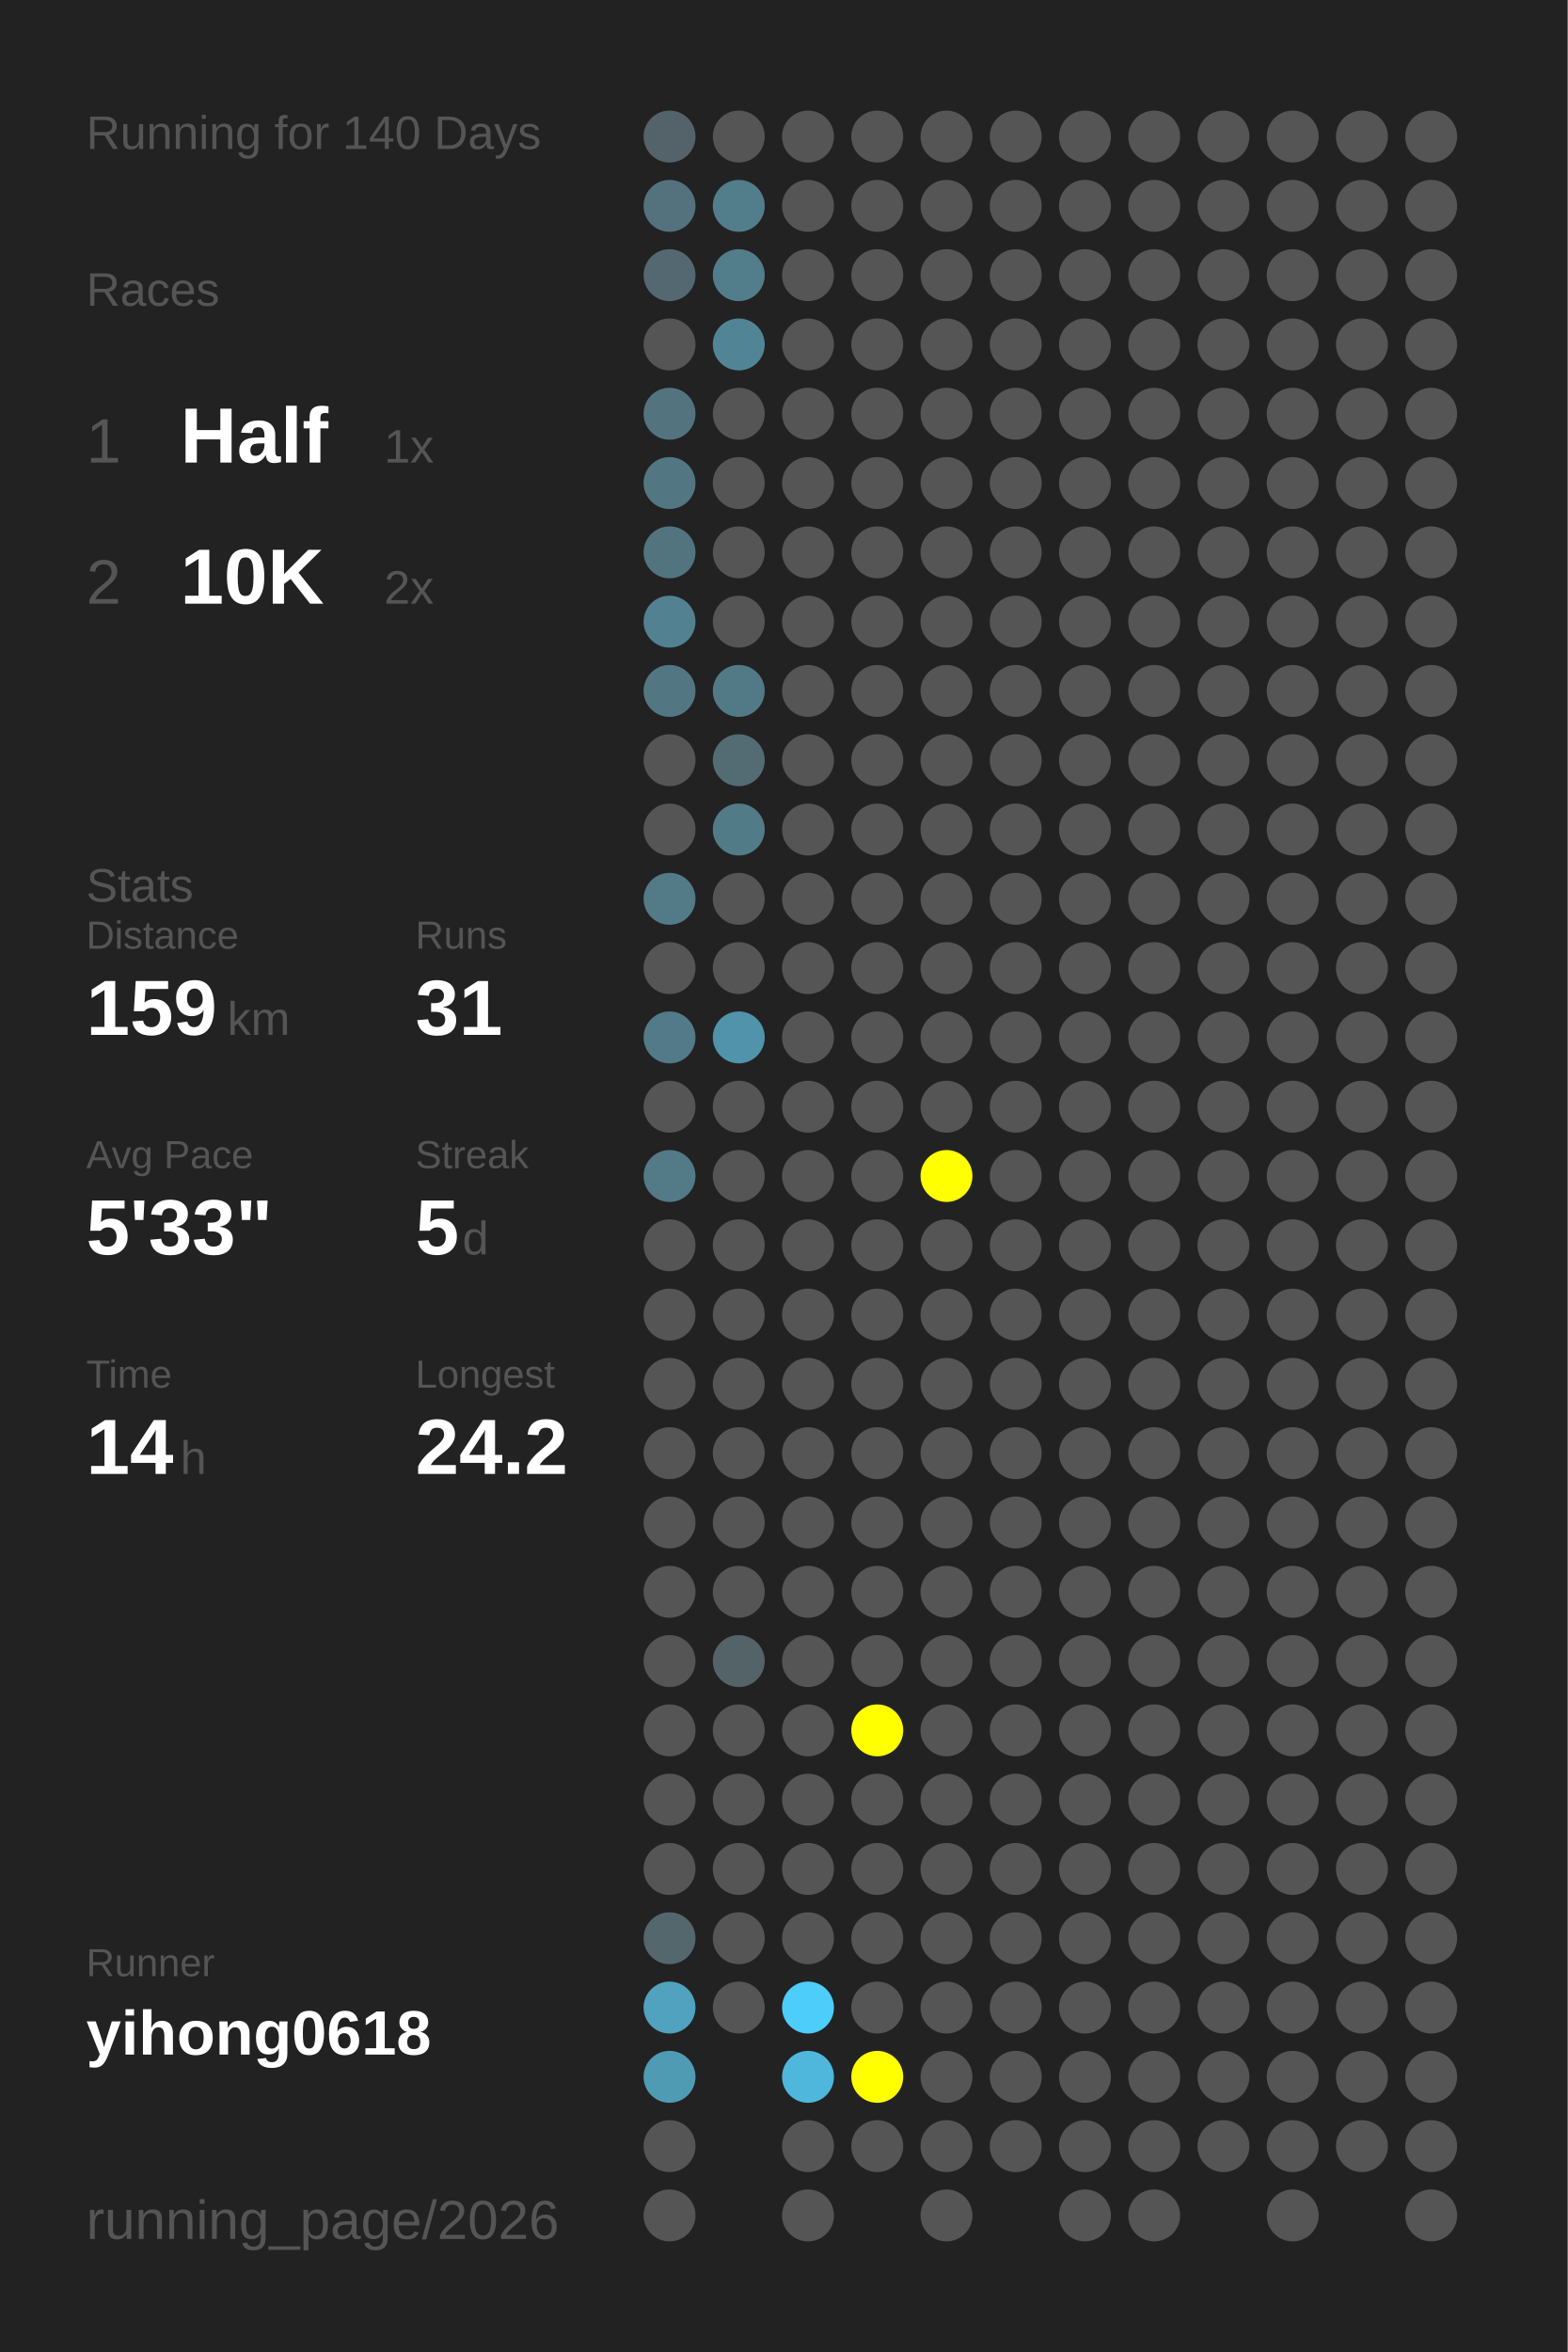
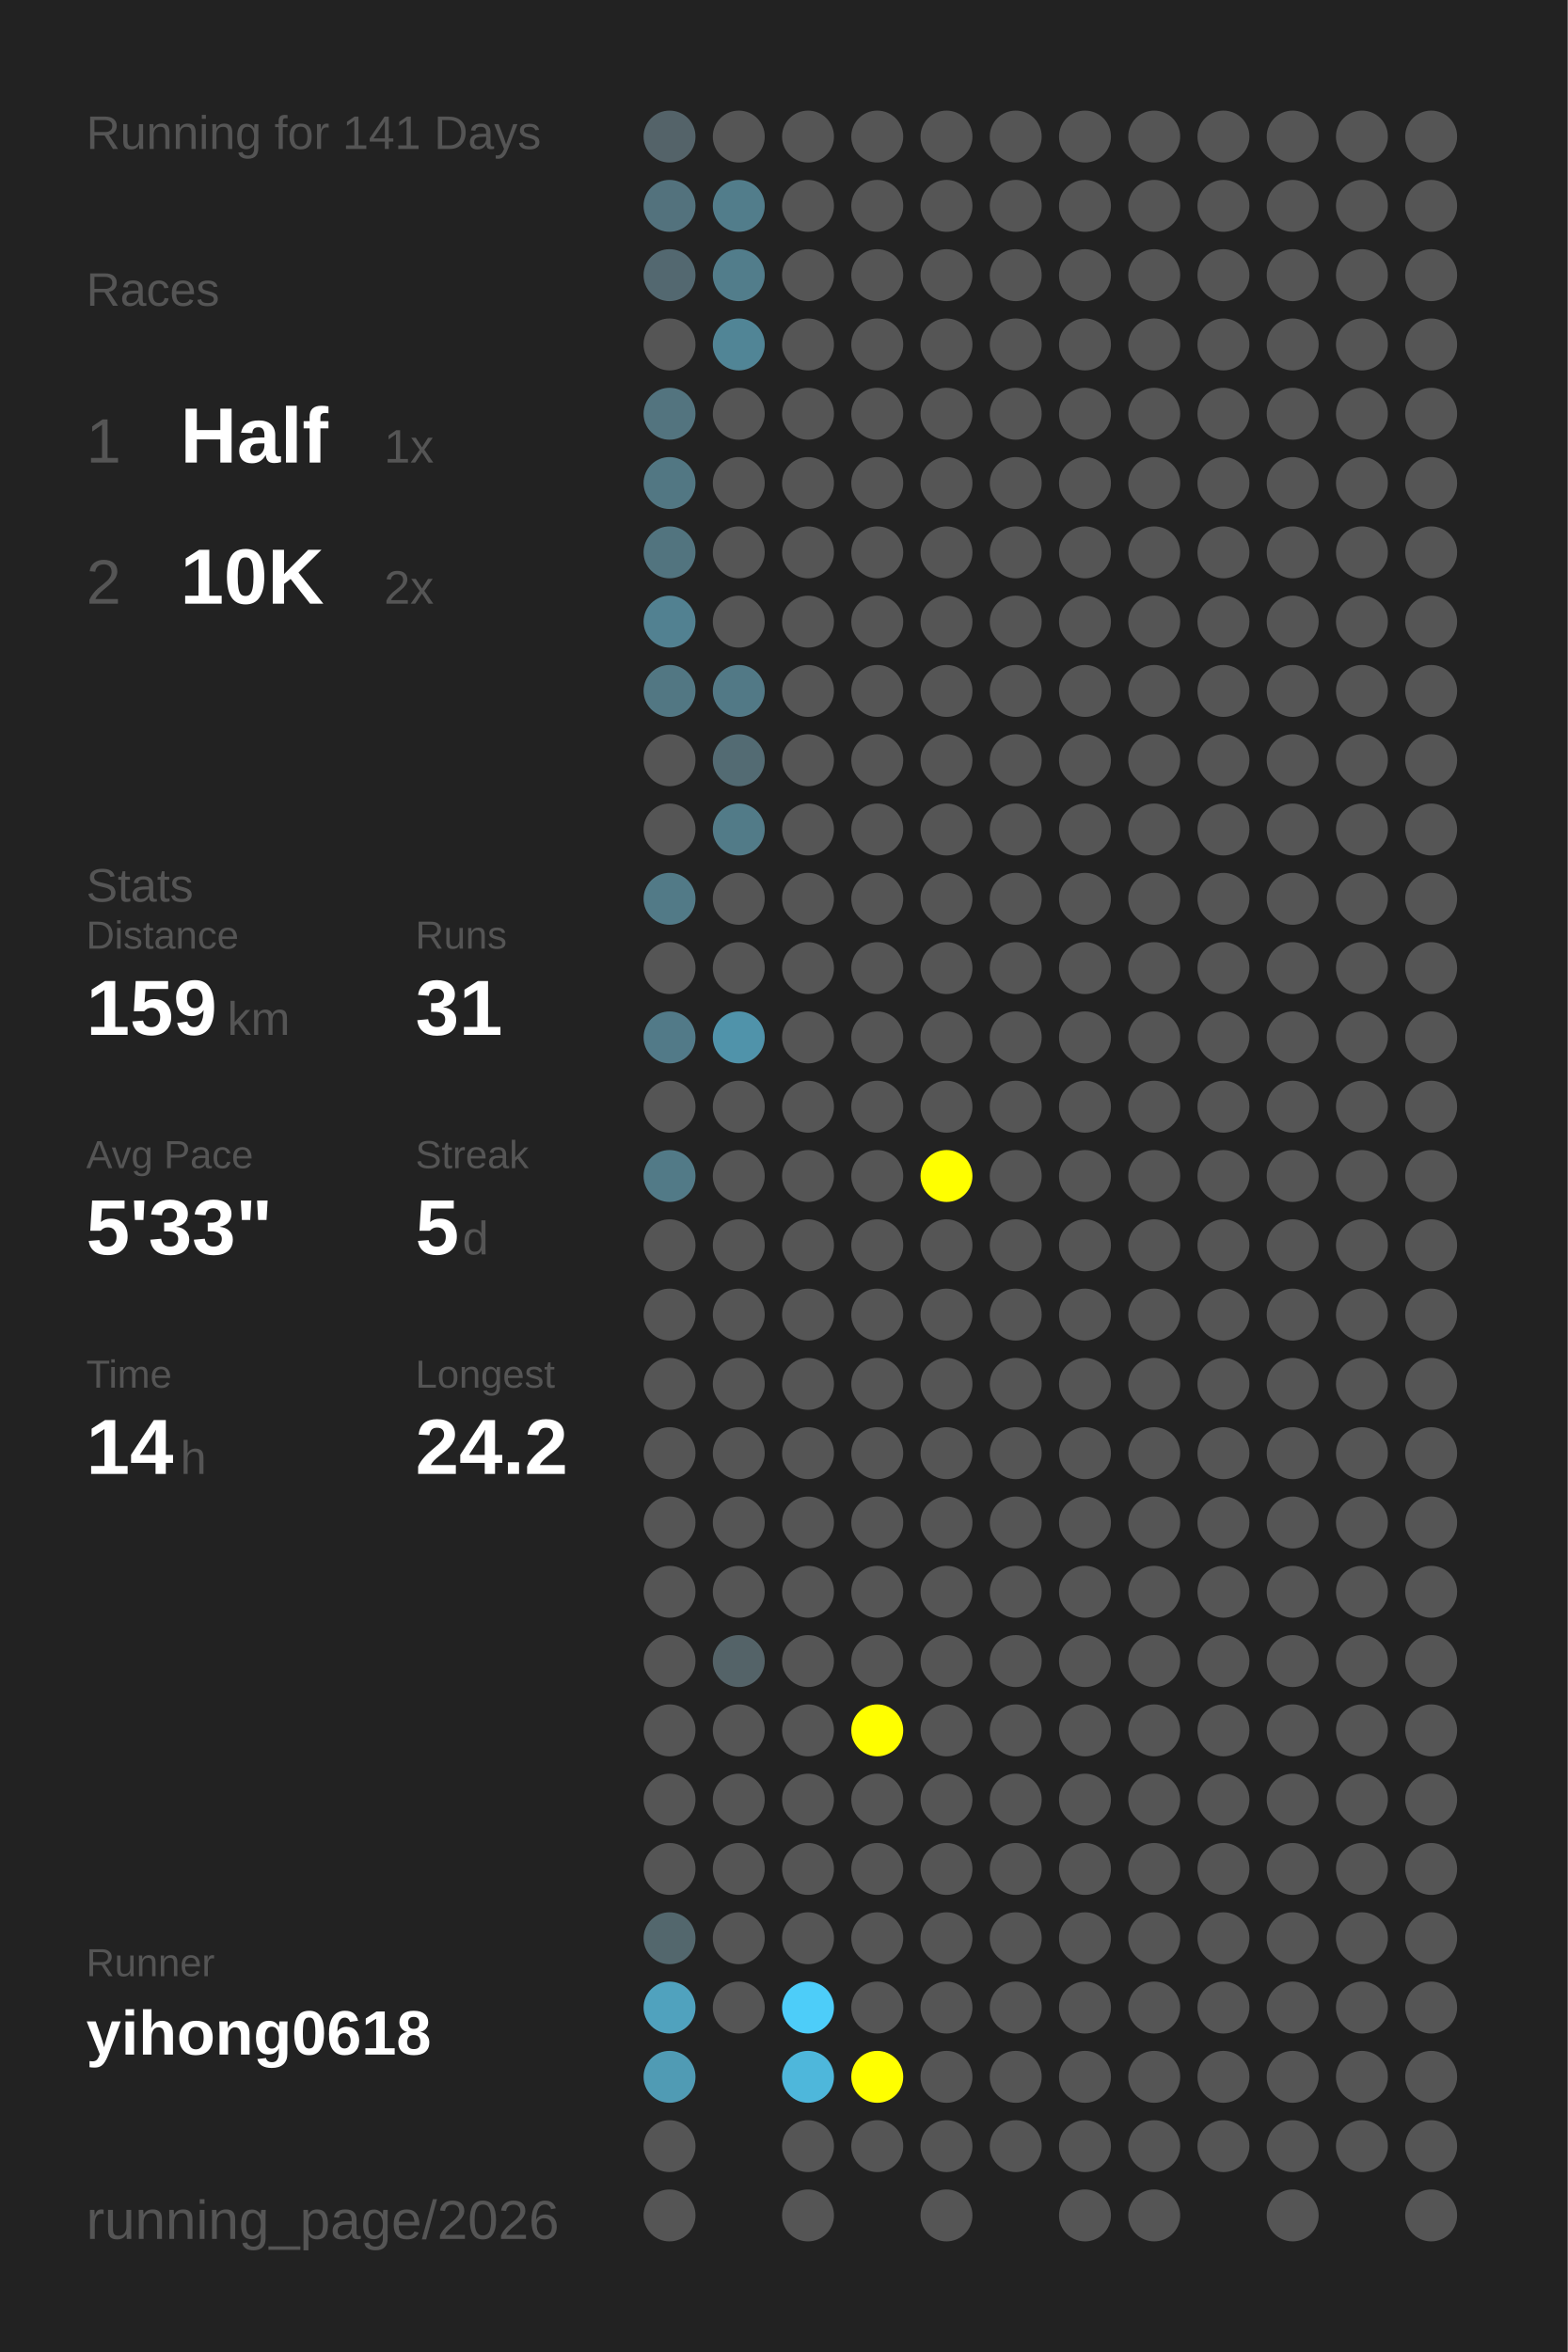
<svg xmlns="http://www.w3.org/2000/svg" baseProfile="full" height="300mm" version="1.1" viewBox="0,0,200,300" width="200mm">
  <defs />
  <rect fill="#222222" height="300" width="200" x="0" y="0" />
-   <text fill="#555555" style="font-size:6px; font-family:Arial;" x="11" y="19">Running for 140 Days</text>
+   <text fill="#555555" style="font-size:6px; font-family:Arial;" x="11" y="19">Running for 141 Days</text>
  <text fill="#555555" style="font-size:6px; font-family:Arial;" x="11" y="39">Races</text>
  <text fill="#555555" style="font-size:8px; font-family:Arial;" x="11" y="59">1</text>
  <text fill="#FFFFFF" style="font-size:10px; font-family:Arial; font-weight:bold;" x="23" y="59">Half</text>
  <text fill="#555555" style="font-size:6px; font-family:Arial;" x="49" y="59">1x</text>
  <text fill="#555555" style="font-size:8px; font-family:Arial;" x="11" y="77">2</text>
  <text fill="#FFFFFF" style="font-size:10px; font-family:Arial; font-weight:bold;" x="23" y="77">10K</text>
  <text fill="#555555" style="font-size:6px; font-family:Arial;" x="49" y="77">2x</text>
  <text fill="#555555" style="font-size:6px; font-family:Arial;" x="11" y="115">Stats</text>
  <text fill="#555555" style="font-size:5px; font-family:Arial;" x="11" y="121">Distance</text>
  <text fill="#FFFFFF" style="font-size:10px; font-family:Arial; font-weight:bold;" x="11" y="132">159</text>
  <text fill="#555555" style="font-size:6px; font-family:Arial;" x="29" y="132">km</text>
  <text fill="#555555" style="font-size:5px; font-family:Arial;" x="53" y="121">Runs</text>
  <text fill="#FFFFFF" style="font-size:10px; font-family:Arial; font-weight:bold;" x="53" y="132">31</text>
  <text fill="#555555" style="font-size:5px; font-family:Arial;" x="11" y="149">Avg Pace</text>
  <text fill="#FFFFFF" style="font-size:10px; font-family:Arial; font-weight:bold;" x="11" y="160">5'33"</text>
  <text fill="#555555" style="font-size:5px; font-family:Arial;" x="53" y="149">Streak</text>
  <text fill="#FFFFFF" style="font-size:10px; font-family:Arial; font-weight:bold;" x="53" y="160">5</text>
  <text fill="#555555" style="font-size:6px; font-family:Arial;" x="59" y="160">d</text>
  <text fill="#555555" style="font-size:5px; font-family:Arial;" x="11" y="177">Time</text>
  <text fill="#FFFFFF" style="font-size:10px; font-family:Arial; font-weight:bold;" x="11" y="188">14</text>
  <text fill="#555555" style="font-size:6px; font-family:Arial;" x="23" y="188">h</text>
  <text fill="#555555" style="font-size:5px; font-family:Arial;" x="53" y="177">Longest</text>
  <text fill="#FFFFFF" style="font-size:10px; font-family:Arial; font-weight:bold;" x="53" y="188">24.2</text>
  <text fill="#555555" style="font-size:5px; font-family:Arial;" x="11" y="252.065">Runner</text>
  <text fill="#FFFFFF" style="font-size:8px; font-family:Arial; font-weight:bold;" x="11" y="262.065">yihong0618</text>
  <text fill="#555555" style="font-size:7px; font-family:Arial;" x="11" y="285.581">running_page/2026</text>
  <circle cx="85.417" cy="17.419" fill="#546369" r="3.312" />
  <circle cx="85.417" cy="26.258" fill="#53727d" r="3.312" />
  <circle cx="85.417" cy="35.097" fill="#536870" r="3.312" />
  <circle cx="85.417" cy="43.935" fill="#555555" r="3.312" />
  <circle cx="85.417" cy="52.774" fill="#53747f" r="3.312" />
  <circle cx="85.417" cy="61.613" fill="#527783" r="3.312" />
  <circle cx="85.417" cy="70.452" fill="#52747f" r="3.312" />
  <circle cx="85.417" cy="79.29" fill="#528191" r="3.312" />
  <circle cx="85.417" cy="88.129" fill="#527783" r="3.312" />
  <circle cx="85.417" cy="96.968" fill="#555555" r="3.312" />
  <circle cx="85.417" cy="105.806" fill="#555555" r="3.312" />
  <circle cx="85.417" cy="114.645" fill="#527a87" r="3.312" />
  <circle cx="85.417" cy="123.484" fill="#555555" r="3.312" />
  <circle cx="85.417" cy="132.323" fill="#527a88" r="3.312" />
  <circle cx="85.417" cy="141.161" fill="#555555" r="3.312" />
  <circle cx="85.417" cy="150" fill="#527a87" r="3.312" />
  <circle cx="85.417" cy="158.839" fill="#555555" r="3.312" />
  <circle cx="85.417" cy="167.677" fill="#555555" r="3.312" />
  <circle cx="85.417" cy="176.516" fill="#555555" r="3.312" />
  <circle cx="85.417" cy="185.355" fill="#555555" r="3.312" />
  <circle cx="85.417" cy="194.194" fill="#555555" r="3.312" />
  <circle cx="85.417" cy="203.032" fill="#555555" r="3.312" />
  <circle cx="85.417" cy="211.871" fill="#555555" r="3.312" />
  <circle cx="85.417" cy="220.71" fill="#555555" r="3.312" />
  <circle cx="85.417" cy="229.548" fill="#555555" r="3.312" />
  <circle cx="85.417" cy="238.387" fill="#555555" r="3.312" />
  <circle cx="85.417" cy="247.226" fill="#53676d" r="3.312" />
  <circle cx="85.417" cy="256.065" fill="#50a2be" r="3.312" />
  <circle cx="85.417" cy="264.903" fill="#509bb4" r="3.312" />
  <circle cx="85.417" cy="273.742" fill="#555555" r="3.312" />
  <circle cx="85.417" cy="282.581" fill="#555555" r="3.312" />
  <circle cx="94.25" cy="17.419" fill="#555555" r="3.312" />
  <circle cx="94.25" cy="26.258" fill="#527d8b" r="3.312" />
  <circle cx="94.25" cy="35.097" fill="#527d8b" r="3.312" />
  <circle cx="94.25" cy="43.935" fill="#518596" r="3.312" />
  <circle cx="94.25" cy="52.774" fill="#555555" r="3.312" />
  <circle cx="94.25" cy="61.613" fill="#555555" r="3.312" />
  <circle cx="94.25" cy="70.452" fill="#555555" r="3.312" />
  <circle cx="94.25" cy="79.29" fill="#555555" r="3.312" />
  <circle cx="94.25" cy="88.129" fill="#527986" r="3.312" />
  <circle cx="94.25" cy="96.968" fill="#536b73" r="3.312" />
  <circle cx="94.25" cy="105.806" fill="#527b88" r="3.312" />
  <circle cx="94.25" cy="114.645" fill="#555555" r="3.312" />
  <circle cx="94.25" cy="123.484" fill="#555555" r="3.312" />
  <circle cx="94.25" cy="132.323" fill="#5093aa" r="3.312" />
  <circle cx="94.25" cy="141.161" fill="#555555" r="3.312" />
  <circle cx="94.25" cy="150" fill="#555555" r="3.312" />
  <circle cx="94.25" cy="158.839" fill="#555555" r="3.312" />
  <circle cx="94.25" cy="167.677" fill="#555555" r="3.312" />
  <circle cx="94.25" cy="176.516" fill="#555555" r="3.312" />
  <circle cx="94.25" cy="185.355" fill="#555555" r="3.312" />
  <circle cx="94.25" cy="194.194" fill="#555555" r="3.312" />
  <circle cx="94.25" cy="203.032" fill="#555555" r="3.312" />
  <circle cx="94.25" cy="211.871" fill="#546368" r="3.312" />
  <circle cx="94.25" cy="220.71" fill="#555555" r="3.312" />
  <circle cx="94.25" cy="229.548" fill="#555555" r="3.312" />
  <circle cx="94.25" cy="238.387" fill="#555555" r="3.312" />
  <circle cx="94.25" cy="247.226" fill="#555555" r="3.312" />
  <circle cx="94.25" cy="256.065" fill="#555555" r="3.312" />
  <circle cx="103.083" cy="17.419" fill="#555555" r="3.312" />
  <circle cx="103.083" cy="26.258" fill="#555555" r="3.312" />
  <circle cx="103.083" cy="35.097" fill="#555555" r="3.312" />
  <circle cx="103.083" cy="43.935" fill="#555555" r="3.312" />
  <circle cx="103.083" cy="52.774" fill="#555555" r="3.312" />
  <circle cx="103.083" cy="61.613" fill="#555555" r="3.312" />
  <circle cx="103.083" cy="70.452" fill="#555555" r="3.312" />
  <circle cx="103.083" cy="79.29" fill="#555555" r="3.312" />
  <circle cx="103.083" cy="88.129" fill="#555555" r="3.312" />
  <circle cx="103.083" cy="96.968" fill="#555555" r="3.312" />
  <circle cx="103.083" cy="105.806" fill="#555555" r="3.312" />
  <circle cx="103.083" cy="114.645" fill="#555555" r="3.312" />
  <circle cx="103.083" cy="123.484" fill="#555555" r="3.312" />
  <circle cx="103.083" cy="132.323" fill="#555555" r="3.312" />
  <circle cx="103.083" cy="141.161" fill="#555555" r="3.312" />
  <circle cx="103.083" cy="150" fill="#555555" r="3.312" />
  <circle cx="103.083" cy="158.839" fill="#555555" r="3.312" />
  <circle cx="103.083" cy="167.677" fill="#555555" r="3.312" />
  <circle cx="103.083" cy="176.516" fill="#555555" r="3.312" />
  <circle cx="103.083" cy="185.355" fill="#555555" r="3.312" />
  <circle cx="103.083" cy="194.194" fill="#555555" r="3.312" />
  <circle cx="103.083" cy="203.032" fill="#555555" r="3.312" />
  <circle cx="103.083" cy="211.871" fill="#555555" r="3.312" />
  <circle cx="103.083" cy="220.71" fill="#555555" r="3.312" />
  <circle cx="103.083" cy="229.548" fill="#555555" r="3.312" />
  <circle cx="103.083" cy="238.387" fill="#555555" r="3.312" />
  <circle cx="103.083" cy="247.226" fill="#555555" r="3.312" />
  <circle cx="103.083" cy="256.065" fill="#4dcdf9" r="3.312" />
  <circle cx="103.083" cy="264.903" fill="#4eb7db" r="3.312" />
  <circle cx="103.083" cy="273.742" fill="#555555" r="3.312" />
  <circle cx="103.083" cy="282.581" fill="#555555" r="3.312" />
  <circle cx="111.917" cy="17.419" fill="#555555" r="3.312" />
  <circle cx="111.917" cy="26.258" fill="#555555" r="3.312" />
  <circle cx="111.917" cy="35.097" fill="#555555" r="3.312" />
  <circle cx="111.917" cy="43.935" fill="#555555" r="3.312" />
  <circle cx="111.917" cy="52.774" fill="#555555" r="3.312" />
  <circle cx="111.917" cy="61.613" fill="#555555" r="3.312" />
  <circle cx="111.917" cy="70.452" fill="#555555" r="3.312" />
  <circle cx="111.917" cy="79.29" fill="#555555" r="3.312" />
  <circle cx="111.917" cy="88.129" fill="#555555" r="3.312" />
  <circle cx="111.917" cy="96.968" fill="#555555" r="3.312" />
  <circle cx="111.917" cy="105.806" fill="#555555" r="3.312" />
  <circle cx="111.917" cy="114.645" fill="#555555" r="3.312" />
  <circle cx="111.917" cy="123.484" fill="#555555" r="3.312" />
  <circle cx="111.917" cy="132.323" fill="#555555" r="3.312" />
  <circle cx="111.917" cy="141.161" fill="#555555" r="3.312" />
  <circle cx="111.917" cy="150" fill="#555555" r="3.312" />
  <circle cx="111.917" cy="158.839" fill="#555555" r="3.312" />
  <circle cx="111.917" cy="167.677" fill="#555555" r="3.312" />
  <circle cx="111.917" cy="176.516" fill="#555555" r="3.312" />
  <circle cx="111.917" cy="185.355" fill="#555555" r="3.312" />
  <circle cx="111.917" cy="194.194" fill="#555555" r="3.312" />
  <circle cx="111.917" cy="203.032" fill="#555555" r="3.312" />
  <circle cx="111.917" cy="211.871" fill="#555555" r="3.312" />
  <circle cx="111.917" cy="220.71" fill="#FFFF00" r="3.312" />
  <circle cx="111.917" cy="229.548" fill="#555555" r="3.312" />
  <circle cx="111.917" cy="238.387" fill="#555555" r="3.312" />
  <circle cx="111.917" cy="247.226" fill="#555555" r="3.312" />
  <circle cx="111.917" cy="256.065" fill="#555555" r="3.312" />
  <circle cx="111.917" cy="264.903" fill="#FFFF00" r="3.312" />
  <circle cx="111.917" cy="273.742" fill="#555555" r="3.312" />
  <circle cx="120.75" cy="17.419" fill="#555555" r="3.312" />
  <circle cx="120.75" cy="26.258" fill="#555555" r="3.312" />
  <circle cx="120.75" cy="35.097" fill="#555555" r="3.312" />
  <circle cx="120.75" cy="43.935" fill="#555555" r="3.312" />
  <circle cx="120.75" cy="52.774" fill="#555555" r="3.312" />
  <circle cx="120.75" cy="61.613" fill="#555555" r="3.312" />
  <circle cx="120.75" cy="70.452" fill="#555555" r="3.312" />
  <circle cx="120.75" cy="79.29" fill="#555555" r="3.312" />
  <circle cx="120.75" cy="88.129" fill="#555555" r="3.312" />
  <circle cx="120.75" cy="96.968" fill="#555555" r="3.312" />
  <circle cx="120.75" cy="105.806" fill="#555555" r="3.312" />
  <circle cx="120.75" cy="114.645" fill="#555555" r="3.312" />
  <circle cx="120.75" cy="123.484" fill="#555555" r="3.312" />
  <circle cx="120.75" cy="132.323" fill="#555555" r="3.312" />
  <circle cx="120.75" cy="141.161" fill="#555555" r="3.312" />
  <circle cx="120.75" cy="150" fill="#FFFF00" r="3.312" />
  <circle cx="120.75" cy="158.839" fill="#555555" r="3.312" />
  <circle cx="120.75" cy="167.677" fill="#555555" r="3.312" />
  <circle cx="120.75" cy="176.516" fill="#555555" r="3.312" />
  <circle cx="120.75" cy="185.355" fill="#555555" r="3.312" />
  <circle cx="120.75" cy="194.194" fill="#555555" r="3.312" />
  <circle cx="120.75" cy="203.032" fill="#555555" r="3.312" />
  <circle cx="120.75" cy="211.871" fill="#555555" r="3.312" />
  <circle cx="120.75" cy="220.71" fill="#555555" r="3.312" />
  <circle cx="120.75" cy="229.548" fill="#555555" r="3.312" />
  <circle cx="120.75" cy="238.387" fill="#555555" r="3.312" />
  <circle cx="120.75" cy="247.226" fill="#555555" r="3.312" />
  <circle cx="120.75" cy="256.065" fill="#555555" r="3.312" />
  <circle cx="120.75" cy="264.903" fill="#555555" r="3.312" />
  <circle cx="120.75" cy="273.742" fill="#555555" r="3.312" />
  <circle cx="120.75" cy="282.581" fill="#555555" r="3.312" />
  <circle cx="129.583" cy="17.419" fill="#555555" r="3.312" />
  <circle cx="129.583" cy="26.258" fill="#555555" r="3.312" />
  <circle cx="129.583" cy="35.097" fill="#555555" r="3.312" />
  <circle cx="129.583" cy="43.935" fill="#555555" r="3.312" />
  <circle cx="129.583" cy="52.774" fill="#555555" r="3.312" />
  <circle cx="129.583" cy="61.613" fill="#555555" r="3.312" />
  <circle cx="129.583" cy="70.452" fill="#555555" r="3.312" />
  <circle cx="129.583" cy="79.29" fill="#555555" r="3.312" />
  <circle cx="129.583" cy="88.129" fill="#555555" r="3.312" />
  <circle cx="129.583" cy="96.968" fill="#555555" r="3.312" />
  <circle cx="129.583" cy="105.806" fill="#555555" r="3.312" />
  <circle cx="129.583" cy="114.645" fill="#555555" r="3.312" />
  <circle cx="129.583" cy="123.484" fill="#555555" r="3.312" />
  <circle cx="129.583" cy="132.323" fill="#555555" r="3.312" />
  <circle cx="129.583" cy="141.161" fill="#555555" r="3.312" />
  <circle cx="129.583" cy="150" fill="#555555" r="3.312" />
  <circle cx="129.583" cy="158.839" fill="#555555" r="3.312" />
  <circle cx="129.583" cy="167.677" fill="#555555" r="3.312" />
  <circle cx="129.583" cy="176.516" fill="#555555" r="3.312" />
  <circle cx="129.583" cy="185.355" fill="#555555" r="3.312" />
  <circle cx="129.583" cy="194.194" fill="#555555" r="3.312" />
  <circle cx="129.583" cy="203.032" fill="#555555" r="3.312" />
  <circle cx="129.583" cy="211.871" fill="#555555" r="3.312" />
  <circle cx="129.583" cy="220.71" fill="#555555" r="3.312" />
  <circle cx="129.583" cy="229.548" fill="#555555" r="3.312" />
  <circle cx="129.583" cy="238.387" fill="#555555" r="3.312" />
  <circle cx="129.583" cy="247.226" fill="#555555" r="3.312" />
  <circle cx="129.583" cy="256.065" fill="#555555" r="3.312" />
  <circle cx="129.583" cy="264.903" fill="#555555" r="3.312" />
  <circle cx="129.583" cy="273.742" fill="#555555" r="3.312" />
  <circle cx="138.417" cy="17.419" fill="#555555" r="3.312" />
  <circle cx="138.417" cy="26.258" fill="#555555" r="3.312" />
  <circle cx="138.417" cy="35.097" fill="#555555" r="3.312" />
  <circle cx="138.417" cy="43.935" fill="#555555" r="3.312" />
  <circle cx="138.417" cy="52.774" fill="#555555" r="3.312" />
  <circle cx="138.417" cy="61.613" fill="#555555" r="3.312" />
  <circle cx="138.417" cy="70.452" fill="#555555" r="3.312" />
  <circle cx="138.417" cy="79.29" fill="#555555" r="3.312" />
  <circle cx="138.417" cy="88.129" fill="#555555" r="3.312" />
  <circle cx="138.417" cy="96.968" fill="#555555" r="3.312" />
  <circle cx="138.417" cy="105.806" fill="#555555" r="3.312" />
  <circle cx="138.417" cy="114.645" fill="#555555" r="3.312" />
  <circle cx="138.417" cy="123.484" fill="#555555" r="3.312" />
  <circle cx="138.417" cy="132.323" fill="#555555" r="3.312" />
  <circle cx="138.417" cy="141.161" fill="#555555" r="3.312" />
  <circle cx="138.417" cy="150" fill="#555555" r="3.312" />
  <circle cx="138.417" cy="158.839" fill="#555555" r="3.312" />
  <circle cx="138.417" cy="167.677" fill="#555555" r="3.312" />
  <circle cx="138.417" cy="176.516" fill="#555555" r="3.312" />
  <circle cx="138.417" cy="185.355" fill="#555555" r="3.312" />
  <circle cx="138.417" cy="194.194" fill="#555555" r="3.312" />
  <circle cx="138.417" cy="203.032" fill="#555555" r="3.312" />
  <circle cx="138.417" cy="211.871" fill="#555555" r="3.312" />
  <circle cx="138.417" cy="220.71" fill="#555555" r="3.312" />
  <circle cx="138.417" cy="229.548" fill="#555555" r="3.312" />
  <circle cx="138.417" cy="238.387" fill="#555555" r="3.312" />
  <circle cx="138.417" cy="247.226" fill="#555555" r="3.312" />
  <circle cx="138.417" cy="256.065" fill="#555555" r="3.312" />
  <circle cx="138.417" cy="264.903" fill="#555555" r="3.312" />
  <circle cx="138.417" cy="273.742" fill="#555555" r="3.312" />
  <circle cx="138.417" cy="282.581" fill="#555555" r="3.312" />
  <circle cx="147.25" cy="17.419" fill="#555555" r="3.312" />
  <circle cx="147.25" cy="26.258" fill="#555555" r="3.312" />
  <circle cx="147.25" cy="35.097" fill="#555555" r="3.312" />
  <circle cx="147.25" cy="43.935" fill="#555555" r="3.312" />
  <circle cx="147.25" cy="52.774" fill="#555555" r="3.312" />
  <circle cx="147.25" cy="61.613" fill="#555555" r="3.312" />
  <circle cx="147.25" cy="70.452" fill="#555555" r="3.312" />
  <circle cx="147.25" cy="79.29" fill="#555555" r="3.312" />
  <circle cx="147.25" cy="88.129" fill="#555555" r="3.312" />
  <circle cx="147.25" cy="96.968" fill="#555555" r="3.312" />
  <circle cx="147.25" cy="105.806" fill="#555555" r="3.312" />
  <circle cx="147.25" cy="114.645" fill="#555555" r="3.312" />
  <circle cx="147.25" cy="123.484" fill="#555555" r="3.312" />
  <circle cx="147.25" cy="132.323" fill="#555555" r="3.312" />
  <circle cx="147.25" cy="141.161" fill="#555555" r="3.312" />
  <circle cx="147.25" cy="150" fill="#555555" r="3.312" />
  <circle cx="147.25" cy="158.839" fill="#555555" r="3.312" />
  <circle cx="147.25" cy="167.677" fill="#555555" r="3.312" />
  <circle cx="147.25" cy="176.516" fill="#555555" r="3.312" />
  <circle cx="147.25" cy="185.355" fill="#555555" r="3.312" />
  <circle cx="147.25" cy="194.194" fill="#555555" r="3.312" />
  <circle cx="147.25" cy="203.032" fill="#555555" r="3.312" />
  <circle cx="147.25" cy="211.871" fill="#555555" r="3.312" />
  <circle cx="147.25" cy="220.71" fill="#555555" r="3.312" />
  <circle cx="147.25" cy="229.548" fill="#555555" r="3.312" />
  <circle cx="147.25" cy="238.387" fill="#555555" r="3.312" />
  <circle cx="147.25" cy="247.226" fill="#555555" r="3.312" />
  <circle cx="147.25" cy="256.065" fill="#555555" r="3.312" />
  <circle cx="147.25" cy="264.903" fill="#555555" r="3.312" />
  <circle cx="147.25" cy="273.742" fill="#555555" r="3.312" />
  <circle cx="147.25" cy="282.581" fill="#555555" r="3.312" />
  <circle cx="156.083" cy="17.419" fill="#555555" r="3.312" />
  <circle cx="156.083" cy="26.258" fill="#555555" r="3.312" />
  <circle cx="156.083" cy="35.097" fill="#555555" r="3.312" />
  <circle cx="156.083" cy="43.935" fill="#555555" r="3.312" />
  <circle cx="156.083" cy="52.774" fill="#555555" r="3.312" />
  <circle cx="156.083" cy="61.613" fill="#555555" r="3.312" />
  <circle cx="156.083" cy="70.452" fill="#555555" r="3.312" />
  <circle cx="156.083" cy="79.29" fill="#555555" r="3.312" />
  <circle cx="156.083" cy="88.129" fill="#555555" r="3.312" />
  <circle cx="156.083" cy="96.968" fill="#555555" r="3.312" />
  <circle cx="156.083" cy="105.806" fill="#555555" r="3.312" />
  <circle cx="156.083" cy="114.645" fill="#555555" r="3.312" />
  <circle cx="156.083" cy="123.484" fill="#555555" r="3.312" />
  <circle cx="156.083" cy="132.323" fill="#555555" r="3.312" />
  <circle cx="156.083" cy="141.161" fill="#555555" r="3.312" />
  <circle cx="156.083" cy="150" fill="#555555" r="3.312" />
  <circle cx="156.083" cy="158.839" fill="#555555" r="3.312" />
  <circle cx="156.083" cy="167.677" fill="#555555" r="3.312" />
  <circle cx="156.083" cy="176.516" fill="#555555" r="3.312" />
  <circle cx="156.083" cy="185.355" fill="#555555" r="3.312" />
  <circle cx="156.083" cy="194.194" fill="#555555" r="3.312" />
  <circle cx="156.083" cy="203.032" fill="#555555" r="3.312" />
  <circle cx="156.083" cy="211.871" fill="#555555" r="3.312" />
  <circle cx="156.083" cy="220.71" fill="#555555" r="3.312" />
  <circle cx="156.083" cy="229.548" fill="#555555" r="3.312" />
  <circle cx="156.083" cy="238.387" fill="#555555" r="3.312" />
  <circle cx="156.083" cy="247.226" fill="#555555" r="3.312" />
  <circle cx="156.083" cy="256.065" fill="#555555" r="3.312" />
  <circle cx="156.083" cy="264.903" fill="#555555" r="3.312" />
  <circle cx="156.083" cy="273.742" fill="#555555" r="3.312" />
  <circle cx="164.917" cy="17.419" fill="#555555" r="3.312" />
  <circle cx="164.917" cy="26.258" fill="#555555" r="3.312" />
  <circle cx="164.917" cy="35.097" fill="#555555" r="3.312" />
  <circle cx="164.917" cy="43.935" fill="#555555" r="3.312" />
  <circle cx="164.917" cy="52.774" fill="#555555" r="3.312" />
  <circle cx="164.917" cy="61.613" fill="#555555" r="3.312" />
  <circle cx="164.917" cy="70.452" fill="#555555" r="3.312" />
  <circle cx="164.917" cy="79.29" fill="#555555" r="3.312" />
  <circle cx="164.917" cy="88.129" fill="#555555" r="3.312" />
  <circle cx="164.917" cy="96.968" fill="#555555" r="3.312" />
  <circle cx="164.917" cy="105.806" fill="#555555" r="3.312" />
  <circle cx="164.917" cy="114.645" fill="#555555" r="3.312" />
  <circle cx="164.917" cy="123.484" fill="#555555" r="3.312" />
  <circle cx="164.917" cy="132.323" fill="#555555" r="3.312" />
  <circle cx="164.917" cy="141.161" fill="#555555" r="3.312" />
  <circle cx="164.917" cy="150" fill="#555555" r="3.312" />
  <circle cx="164.917" cy="158.839" fill="#555555" r="3.312" />
  <circle cx="164.917" cy="167.677" fill="#555555" r="3.312" />
  <circle cx="164.917" cy="176.516" fill="#555555" r="3.312" />
  <circle cx="164.917" cy="185.355" fill="#555555" r="3.312" />
  <circle cx="164.917" cy="194.194" fill="#555555" r="3.312" />
  <circle cx="164.917" cy="203.032" fill="#555555" r="3.312" />
  <circle cx="164.917" cy="211.871" fill="#555555" r="3.312" />
  <circle cx="164.917" cy="220.71" fill="#555555" r="3.312" />
  <circle cx="164.917" cy="229.548" fill="#555555" r="3.312" />
  <circle cx="164.917" cy="238.387" fill="#555555" r="3.312" />
  <circle cx="164.917" cy="247.226" fill="#555555" r="3.312" />
  <circle cx="164.917" cy="256.065" fill="#555555" r="3.312" />
  <circle cx="164.917" cy="264.903" fill="#555555" r="3.312" />
  <circle cx="164.917" cy="273.742" fill="#555555" r="3.312" />
  <circle cx="164.917" cy="282.581" fill="#555555" r="3.312" />
  <circle cx="173.75" cy="17.419" fill="#555555" r="3.312" />
  <circle cx="173.75" cy="26.258" fill="#555555" r="3.312" />
  <circle cx="173.75" cy="35.097" fill="#555555" r="3.312" />
  <circle cx="173.75" cy="43.935" fill="#555555" r="3.312" />
  <circle cx="173.75" cy="52.774" fill="#555555" r="3.312" />
  <circle cx="173.75" cy="61.613" fill="#555555" r="3.312" />
  <circle cx="173.75" cy="70.452" fill="#555555" r="3.312" />
  <circle cx="173.75" cy="79.29" fill="#555555" r="3.312" />
  <circle cx="173.75" cy="88.129" fill="#555555" r="3.312" />
  <circle cx="173.75" cy="96.968" fill="#555555" r="3.312" />
  <circle cx="173.75" cy="105.806" fill="#555555" r="3.312" />
  <circle cx="173.75" cy="114.645" fill="#555555" r="3.312" />
  <circle cx="173.75" cy="123.484" fill="#555555" r="3.312" />
  <circle cx="173.75" cy="132.323" fill="#555555" r="3.312" />
  <circle cx="173.75" cy="141.161" fill="#555555" r="3.312" />
  <circle cx="173.75" cy="150" fill="#555555" r="3.312" />
  <circle cx="173.75" cy="158.839" fill="#555555" r="3.312" />
  <circle cx="173.75" cy="167.677" fill="#555555" r="3.312" />
  <circle cx="173.75" cy="176.516" fill="#555555" r="3.312" />
  <circle cx="173.75" cy="185.355" fill="#555555" r="3.312" />
  <circle cx="173.75" cy="194.194" fill="#555555" r="3.312" />
  <circle cx="173.75" cy="203.032" fill="#555555" r="3.312" />
  <circle cx="173.75" cy="211.871" fill="#555555" r="3.312" />
  <circle cx="173.75" cy="220.71" fill="#555555" r="3.312" />
  <circle cx="173.75" cy="229.548" fill="#555555" r="3.312" />
  <circle cx="173.75" cy="238.387" fill="#555555" r="3.312" />
  <circle cx="173.75" cy="247.226" fill="#555555" r="3.312" />
  <circle cx="173.75" cy="256.065" fill="#555555" r="3.312" />
  <circle cx="173.75" cy="264.903" fill="#555555" r="3.312" />
  <circle cx="173.75" cy="273.742" fill="#555555" r="3.312" />
  <circle cx="182.583" cy="17.419" fill="#555555" r="3.312" />
  <circle cx="182.583" cy="26.258" fill="#555555" r="3.312" />
  <circle cx="182.583" cy="35.097" fill="#555555" r="3.312" />
  <circle cx="182.583" cy="43.935" fill="#555555" r="3.312" />
  <circle cx="182.583" cy="52.774" fill="#555555" r="3.312" />
  <circle cx="182.583" cy="61.613" fill="#555555" r="3.312" />
  <circle cx="182.583" cy="70.452" fill="#555555" r="3.312" />
  <circle cx="182.583" cy="79.29" fill="#555555" r="3.312" />
  <circle cx="182.583" cy="88.129" fill="#555555" r="3.312" />
  <circle cx="182.583" cy="96.968" fill="#555555" r="3.312" />
  <circle cx="182.583" cy="105.806" fill="#555555" r="3.312" />
  <circle cx="182.583" cy="114.645" fill="#555555" r="3.312" />
  <circle cx="182.583" cy="123.484" fill="#555555" r="3.312" />
  <circle cx="182.583" cy="132.323" fill="#555555" r="3.312" />
  <circle cx="182.583" cy="141.161" fill="#555555" r="3.312" />
  <circle cx="182.583" cy="150" fill="#555555" r="3.312" />
  <circle cx="182.583" cy="158.839" fill="#555555" r="3.312" />
  <circle cx="182.583" cy="167.677" fill="#555555" r="3.312" />
  <circle cx="182.583" cy="176.516" fill="#555555" r="3.312" />
  <circle cx="182.583" cy="185.355" fill="#555555" r="3.312" />
  <circle cx="182.583" cy="194.194" fill="#555555" r="3.312" />
  <circle cx="182.583" cy="203.032" fill="#555555" r="3.312" />
  <circle cx="182.583" cy="211.871" fill="#555555" r="3.312" />
  <circle cx="182.583" cy="220.71" fill="#555555" r="3.312" />
  <circle cx="182.583" cy="229.548" fill="#555555" r="3.312" />
  <circle cx="182.583" cy="238.387" fill="#555555" r="3.312" />
  <circle cx="182.583" cy="247.226" fill="#555555" r="3.312" />
  <circle cx="182.583" cy="256.065" fill="#555555" r="3.312" />
  <circle cx="182.583" cy="264.903" fill="#555555" r="3.312" />
  <circle cx="182.583" cy="273.742" fill="#555555" r="3.312" />
  <circle cx="182.583" cy="282.581" fill="#555555" r="3.312" />
</svg>
